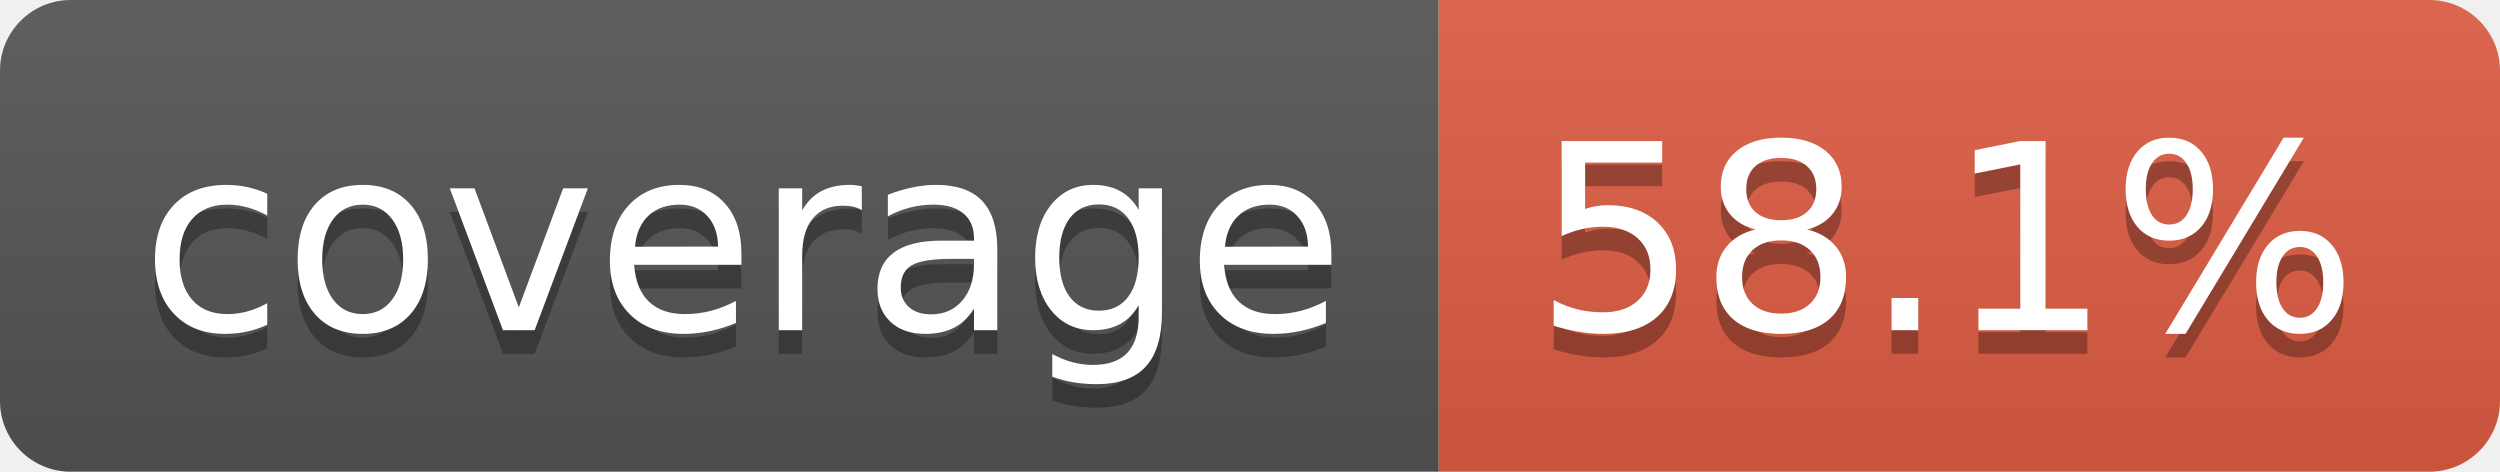
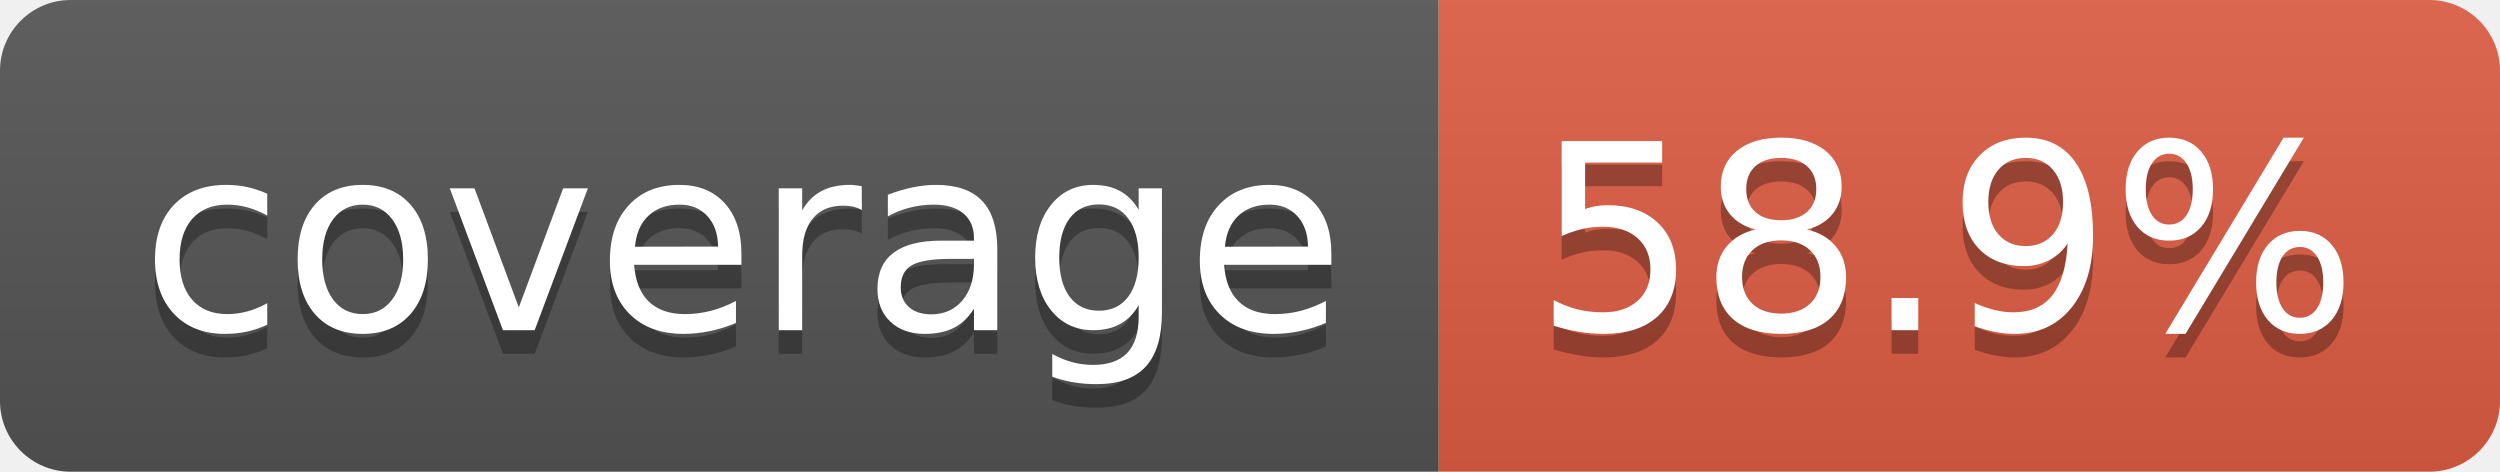
- <svg xmlns="http://www.w3.org/2000/svg" width="106" height="20" role="img" aria-label="coverage: 58.1%">
+ <svg xmlns="http://www.w3.org/2000/svg" width="106" height="20" role="img" aria-label="coverage: 58.9%">
  <linearGradient id="s" x2="0" y2="100%">
    <stop offset="0" stop-color="#bbb" stop-opacity=".1" />
    <stop offset="1" stop-opacity=".1" />
  </linearGradient>
  <clipPath id="r">
    <rect width="106" height="20" rx="3" fill="#fff" />
  </clipPath>
  <g clip-path="url(#r)">
    <rect width="61" height="20" fill="#555" />
    <rect x="61" width="45" height="20" fill="#e05d44" />
    <rect width="106" height="20" fill="url(#s)" />
  </g>
  <g fill="#fff" text-anchor="middle" font-family="Verdana,Geneva,DejaVu Sans,sans-serif" text-rendering="geometricPrecision" font-size="110">
    <text aria-hidden="true" x="315" y="150" fill="#010101" fill-opacity=".3" transform="scale(.1)" textLength="510">coverage</text>
    <text x="315" y="140" transform="scale(.1)" fill="#fff" textLength="510">coverage</text>
-     <text aria-hidden="true" x="825" y="150" fill="#010101" fill-opacity=".3" transform="scale(.1)" textLength="350">58.1%</text>
-     <text x="825" y="140" transform="scale(.1)" fill="#fff" textLength="350">58.1%</text>
+     <text aria-hidden="true" x="825" y="150" fill="#010101" fill-opacity=".3" transform="scale(.1)" textLength="350">58.9%</text>
+     <text x="825" y="140" transform="scale(.1)" fill="#fff" textLength="350">58.9%</text>
  </g>
</svg>
